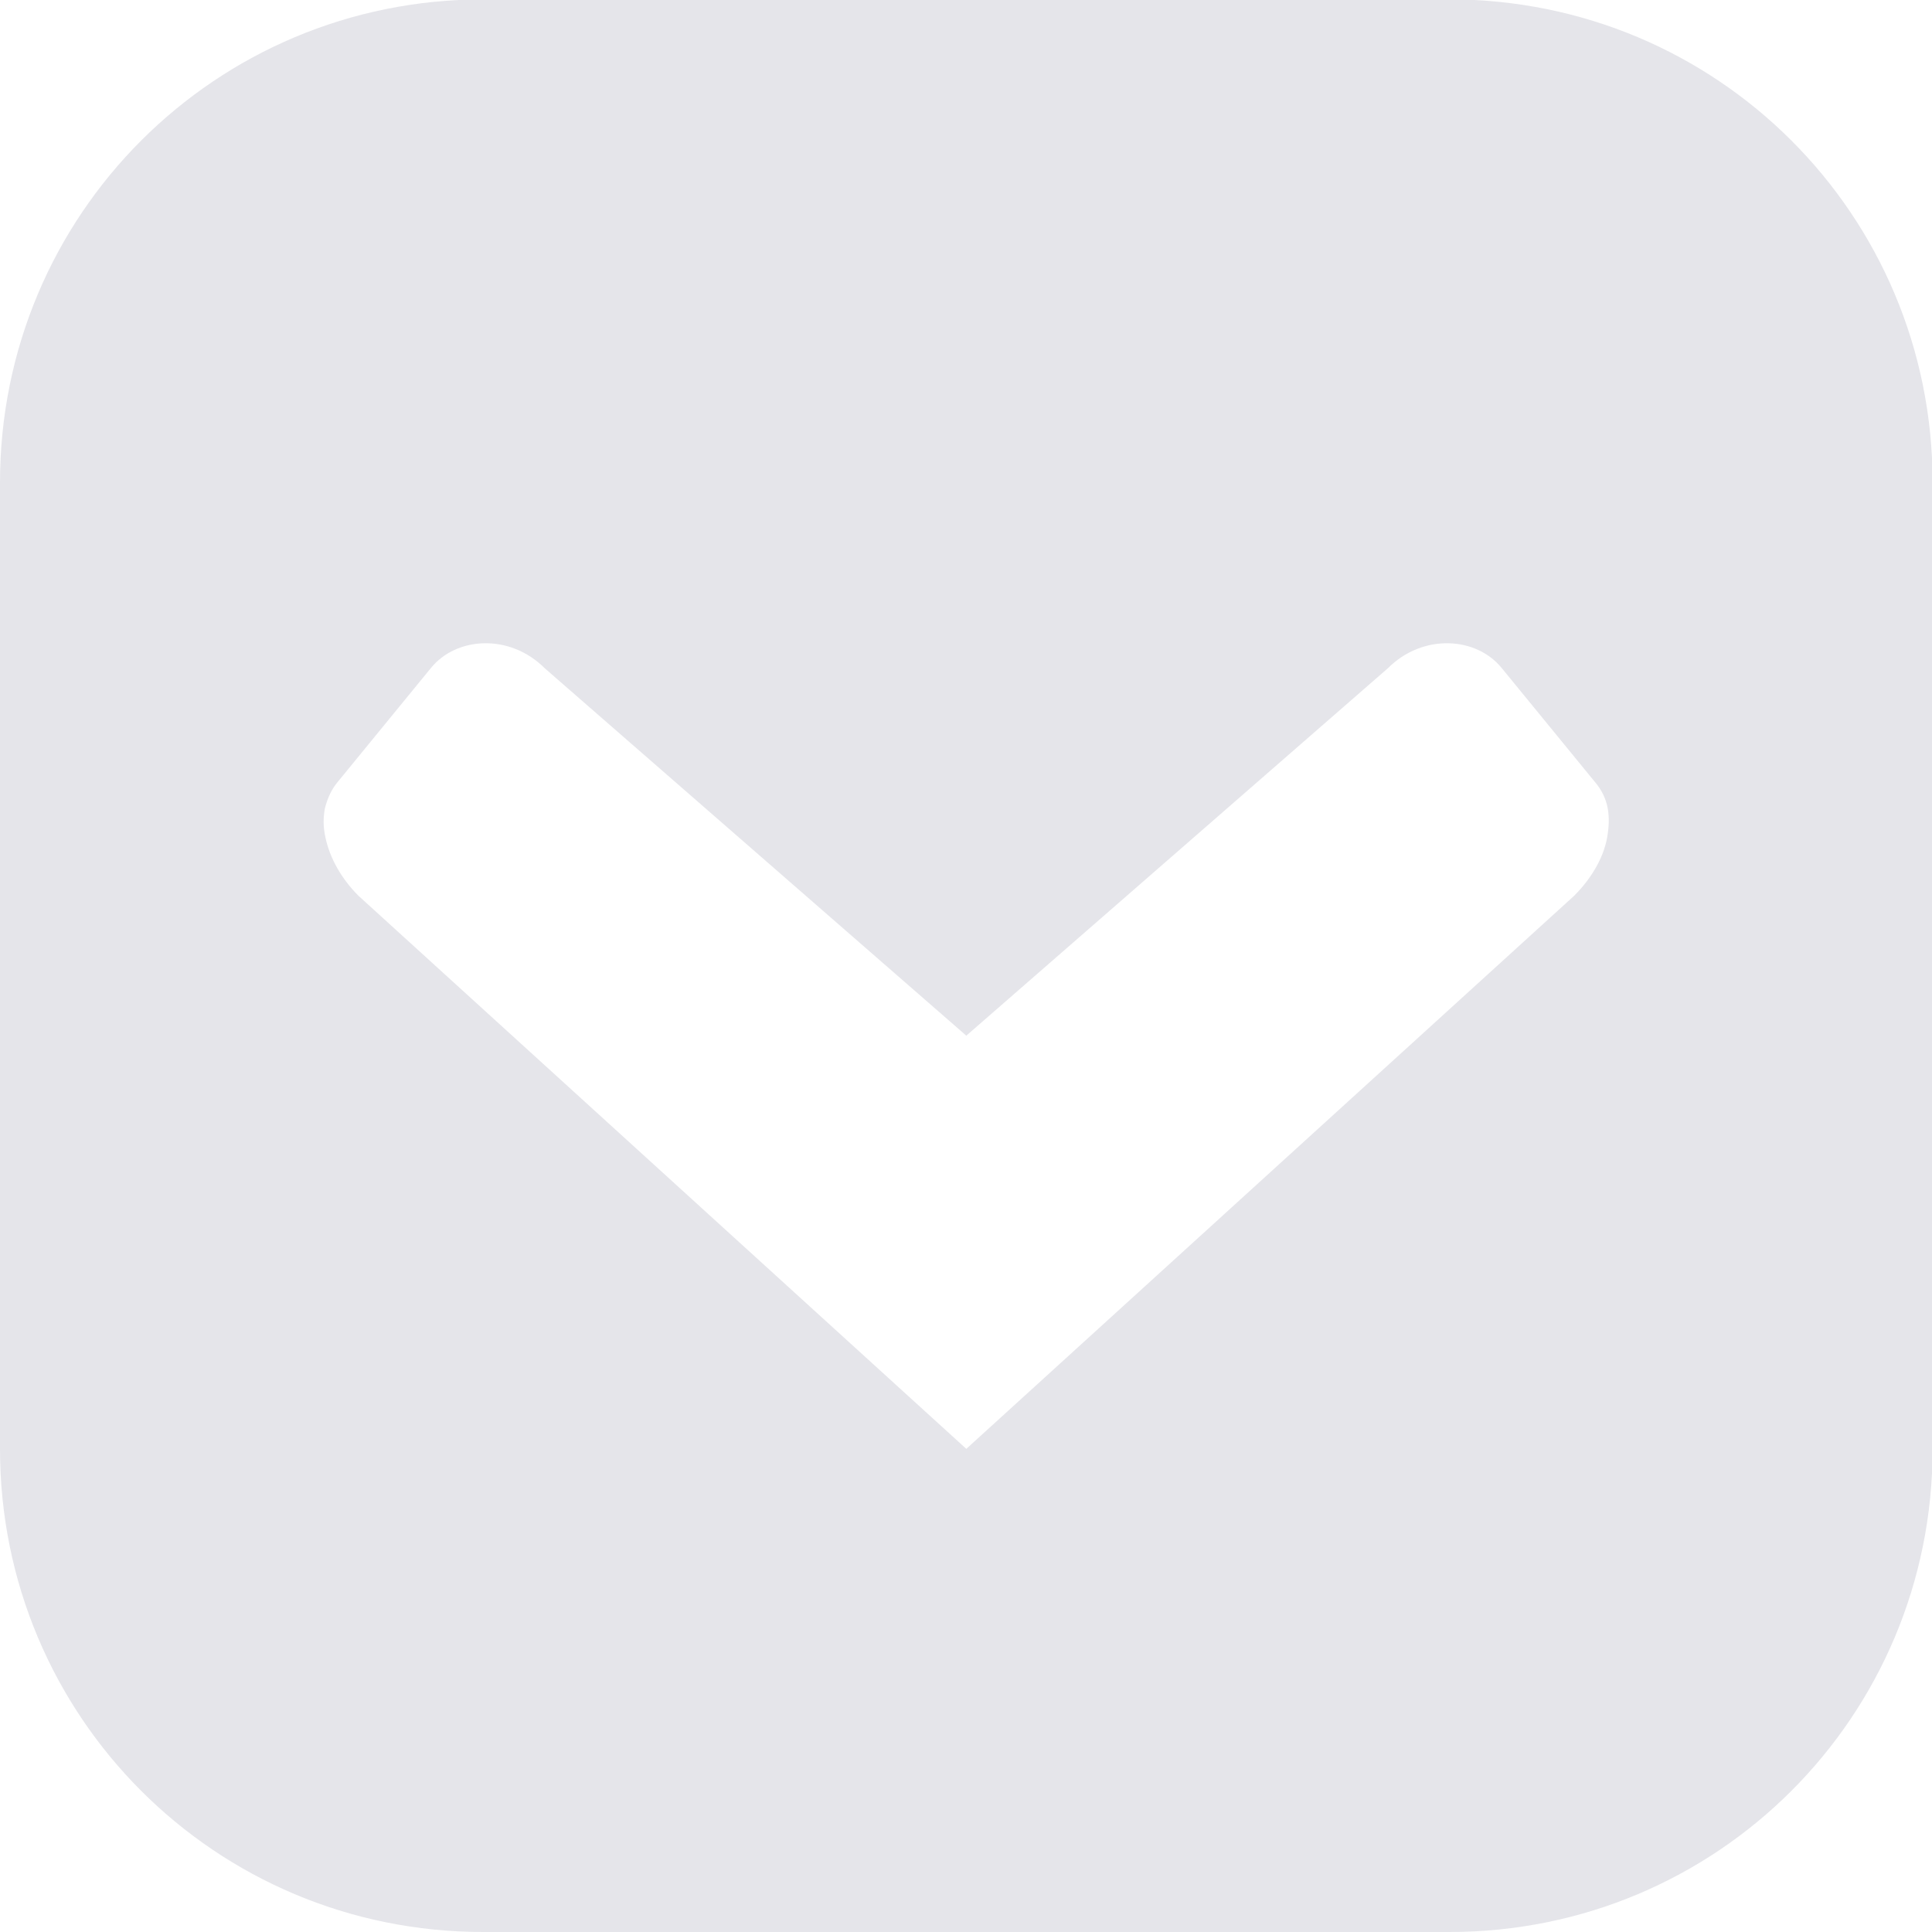
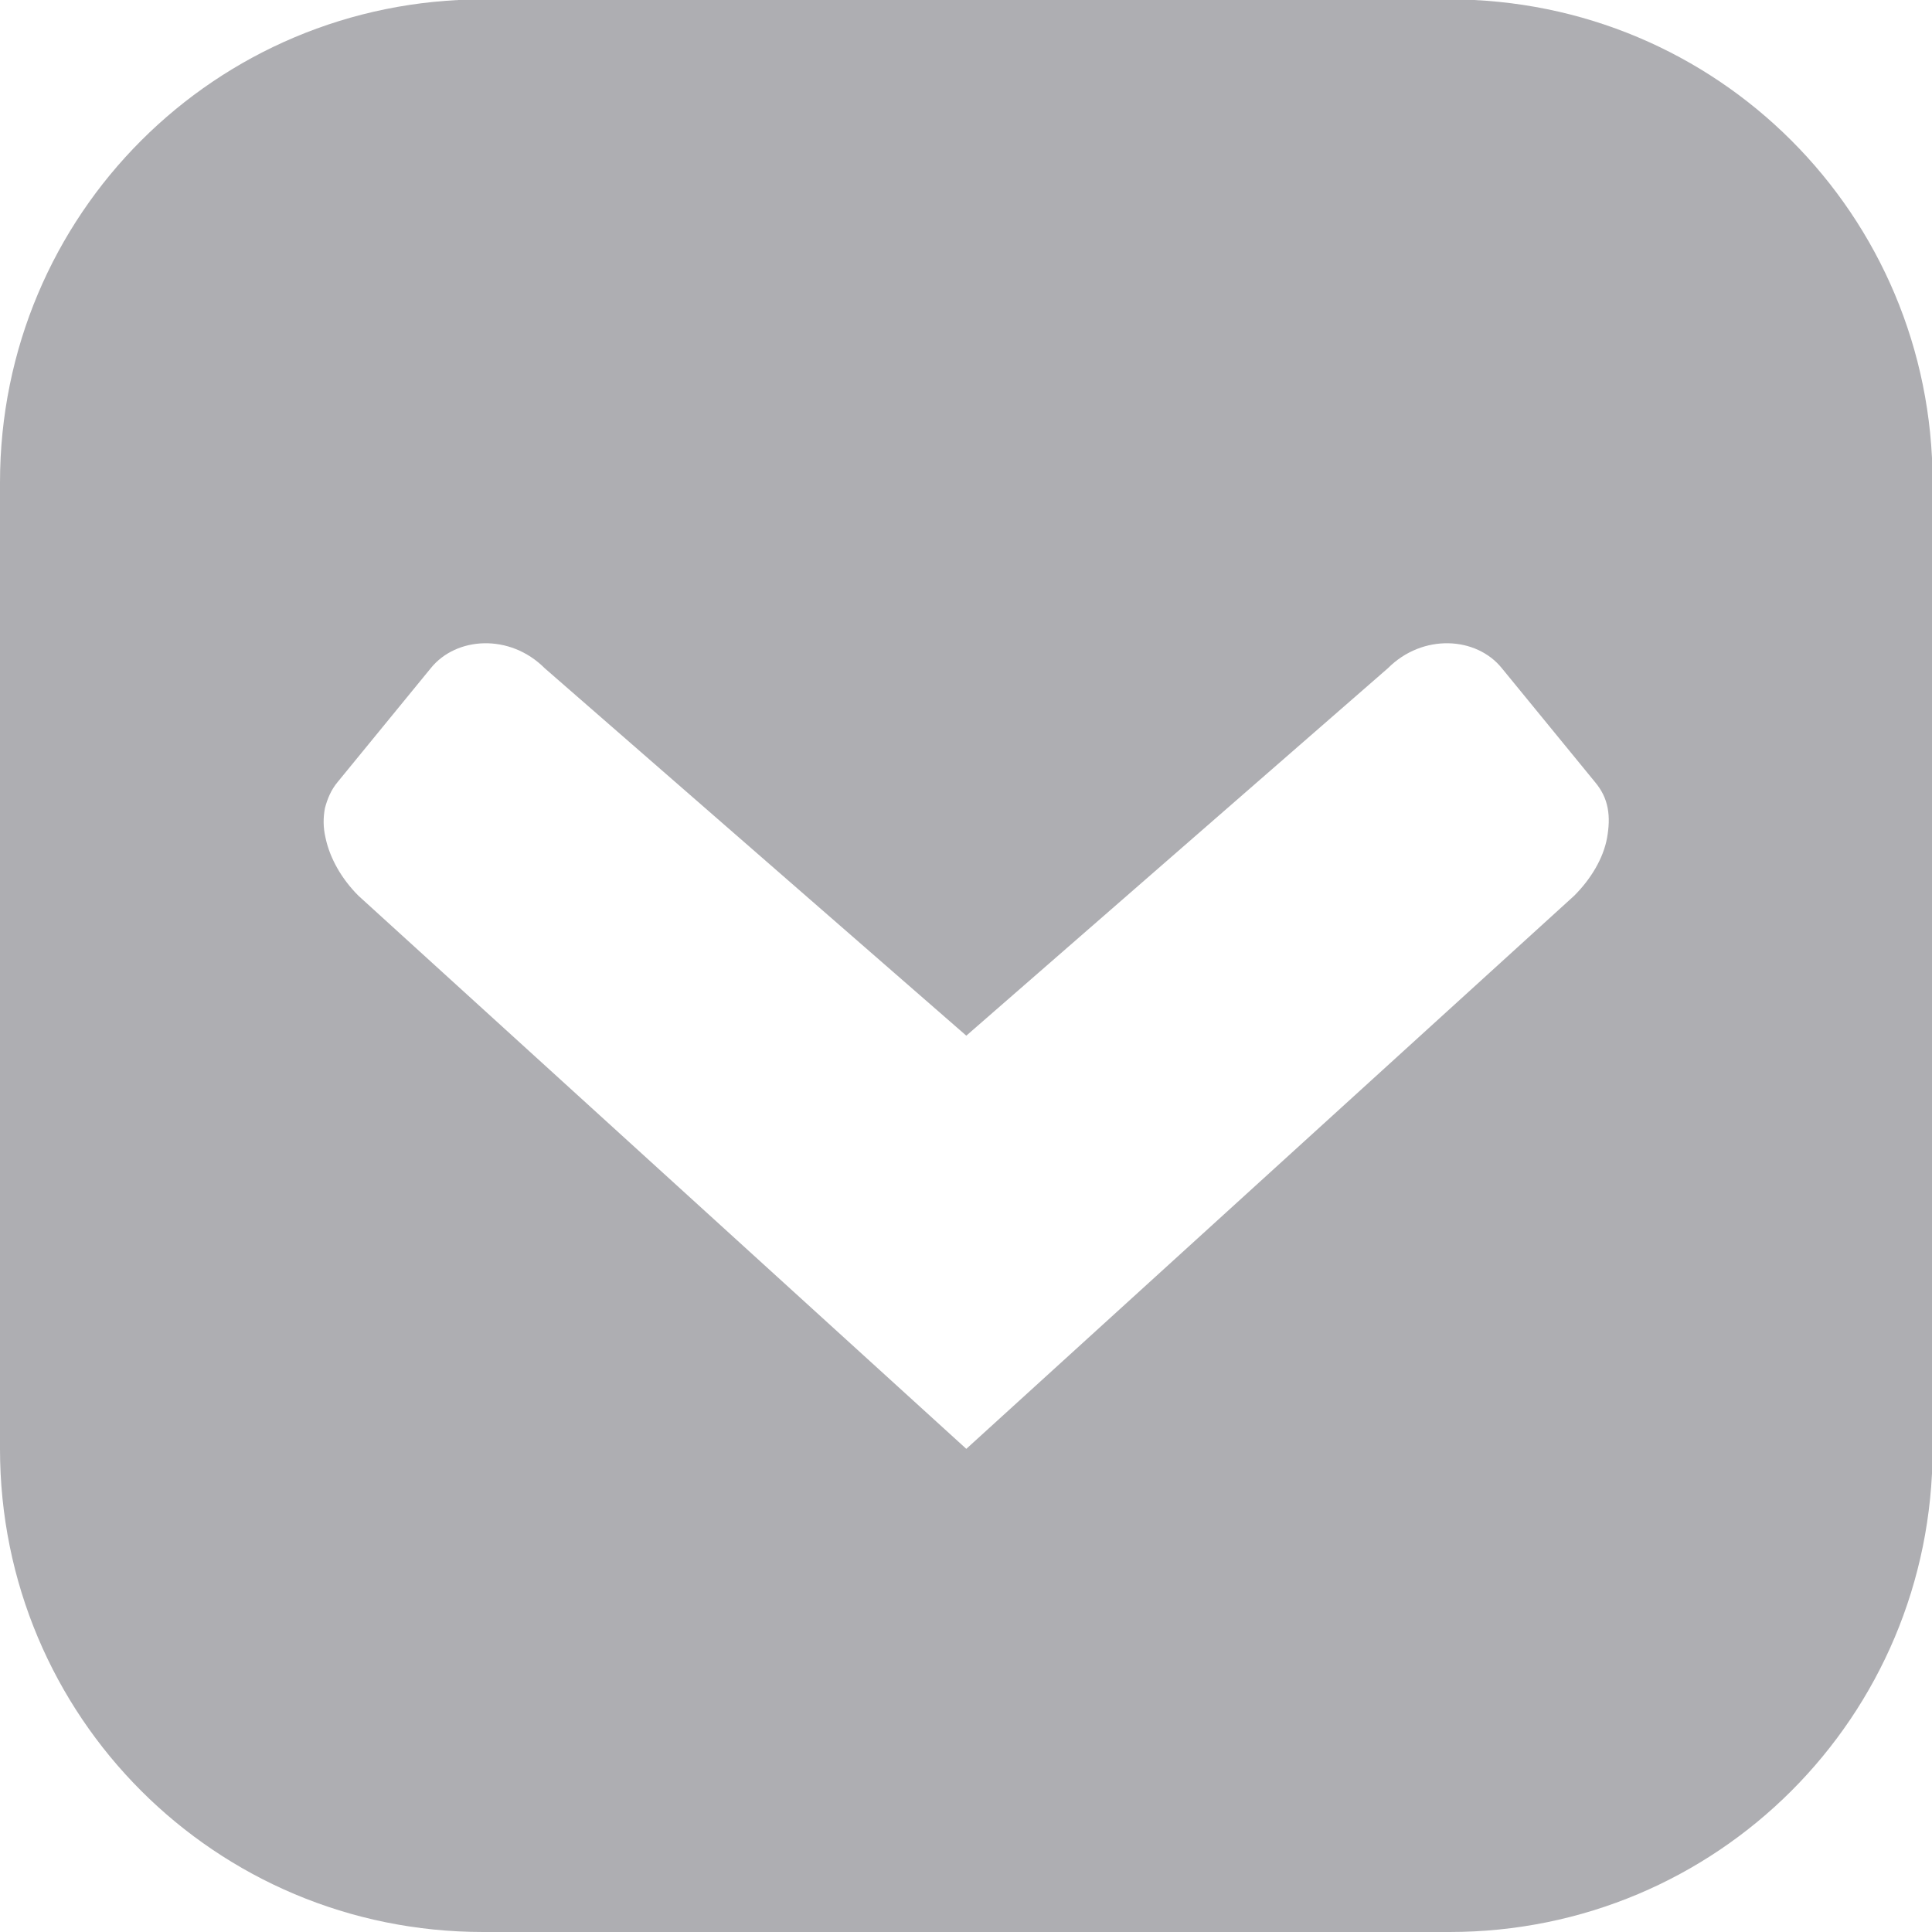
<svg xmlns="http://www.w3.org/2000/svg" height="12" viewBox="0 0 3.175 3.175" width="12">
-   <path d="m.794 3.175c-.44 0-.794-.354-.794-.794v-1.588c0-.44.354-.794.794-.794h1.588c.44 0 .794.354.794.794v1.588c0 .44-.354.794-.794.794zm.794-.794.999-.909c.028-.028.048-.062.054-.095.003-.017.004-.033.001-.049-.003-.016-.01-.03-.021-.043l-.153-.187c-.042-.052-.13-.057-.187 0l-.693.604-.693-.604c-.057-.057-.145-.052-.187 0l-.153.187c-.011.013-.017.028-.021.043-.003.016-.003.032.001.049.007.033.026.067.054.095z" fill="#e5e5ea" />
+   <path d="m.794 3.175c-.44 0-.794-.354-.794-.794v-1.588c0-.44.354-.794.794-.794h1.588c.44 0 .794.354.794.794v1.588c0 .44-.354.794-.794.794zm.794-.794.999-.909c.028-.028.048-.062.054-.095.003-.017.004-.033.001-.049-.003-.016-.01-.03-.021-.043l-.153-.187c-.042-.052-.13-.057-.187 0l-.693.604-.693-.604c-.057-.057-.145-.052-.187 0l-.153.187c-.011.013-.017.028-.021.043-.003.016-.003.032.001.049.007.033.026.067.054.095z" fill="#aeaeb2" />
</svg>
